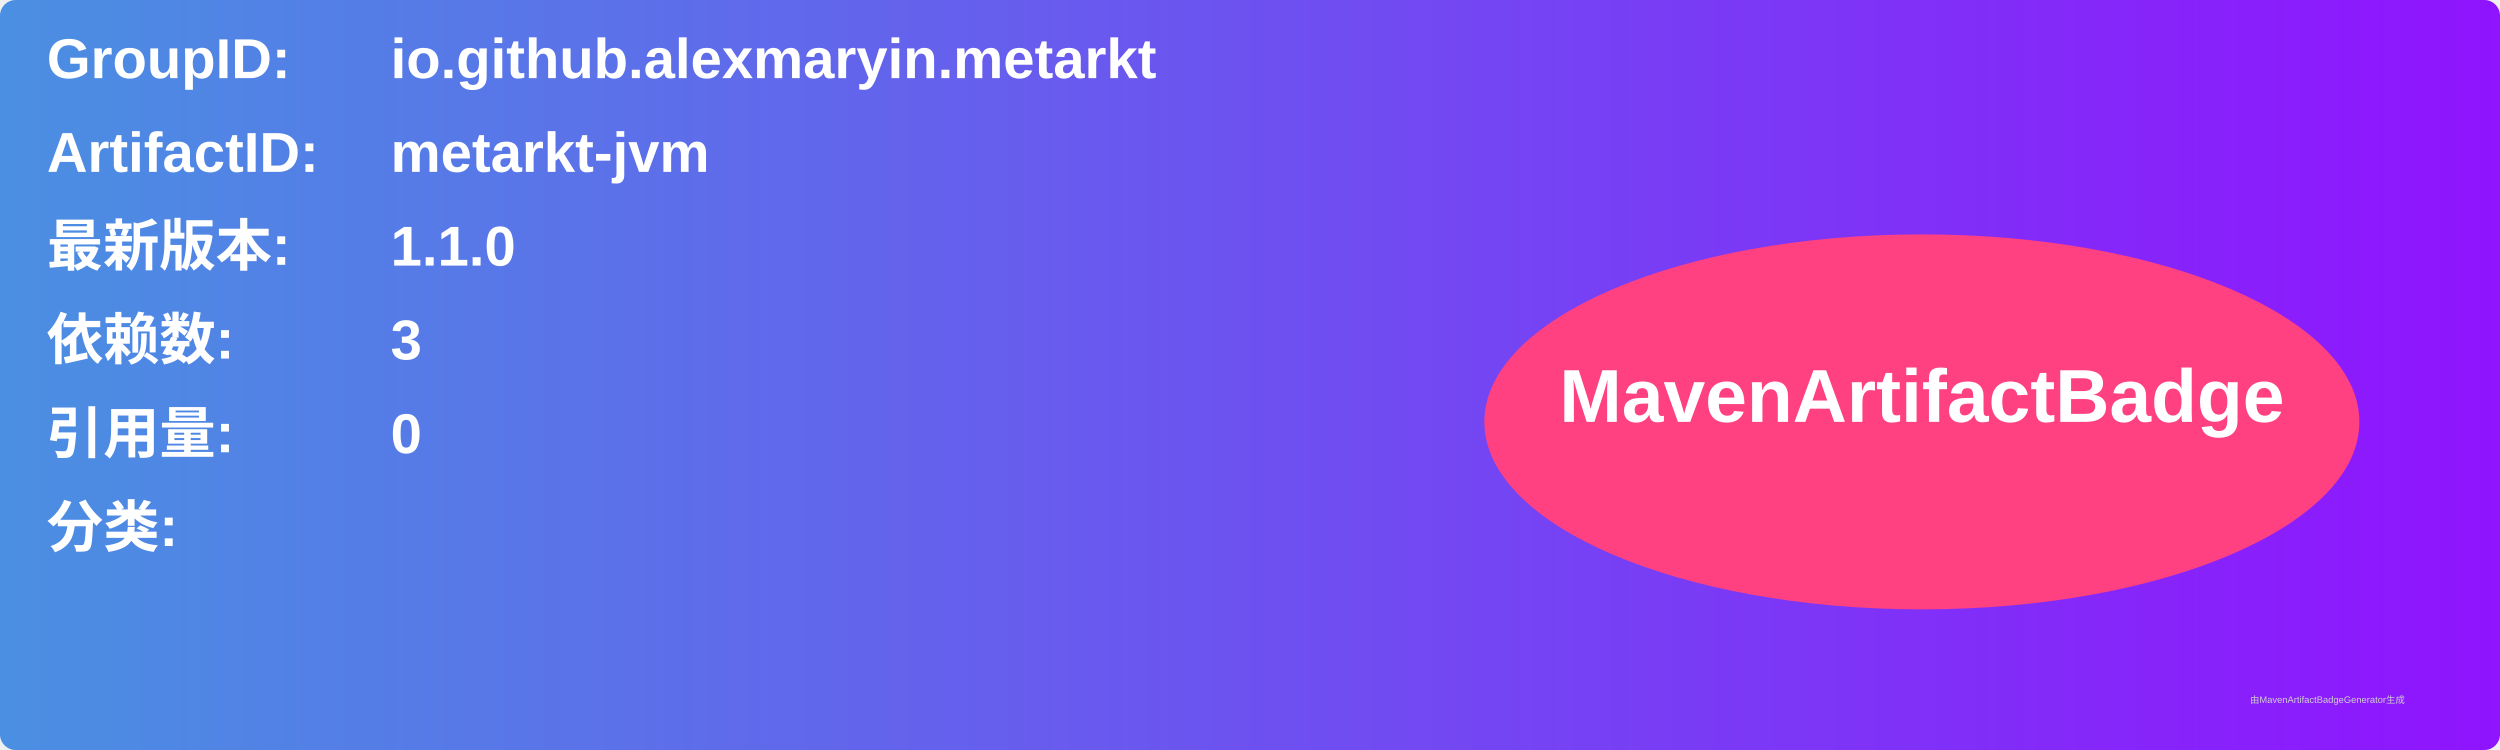
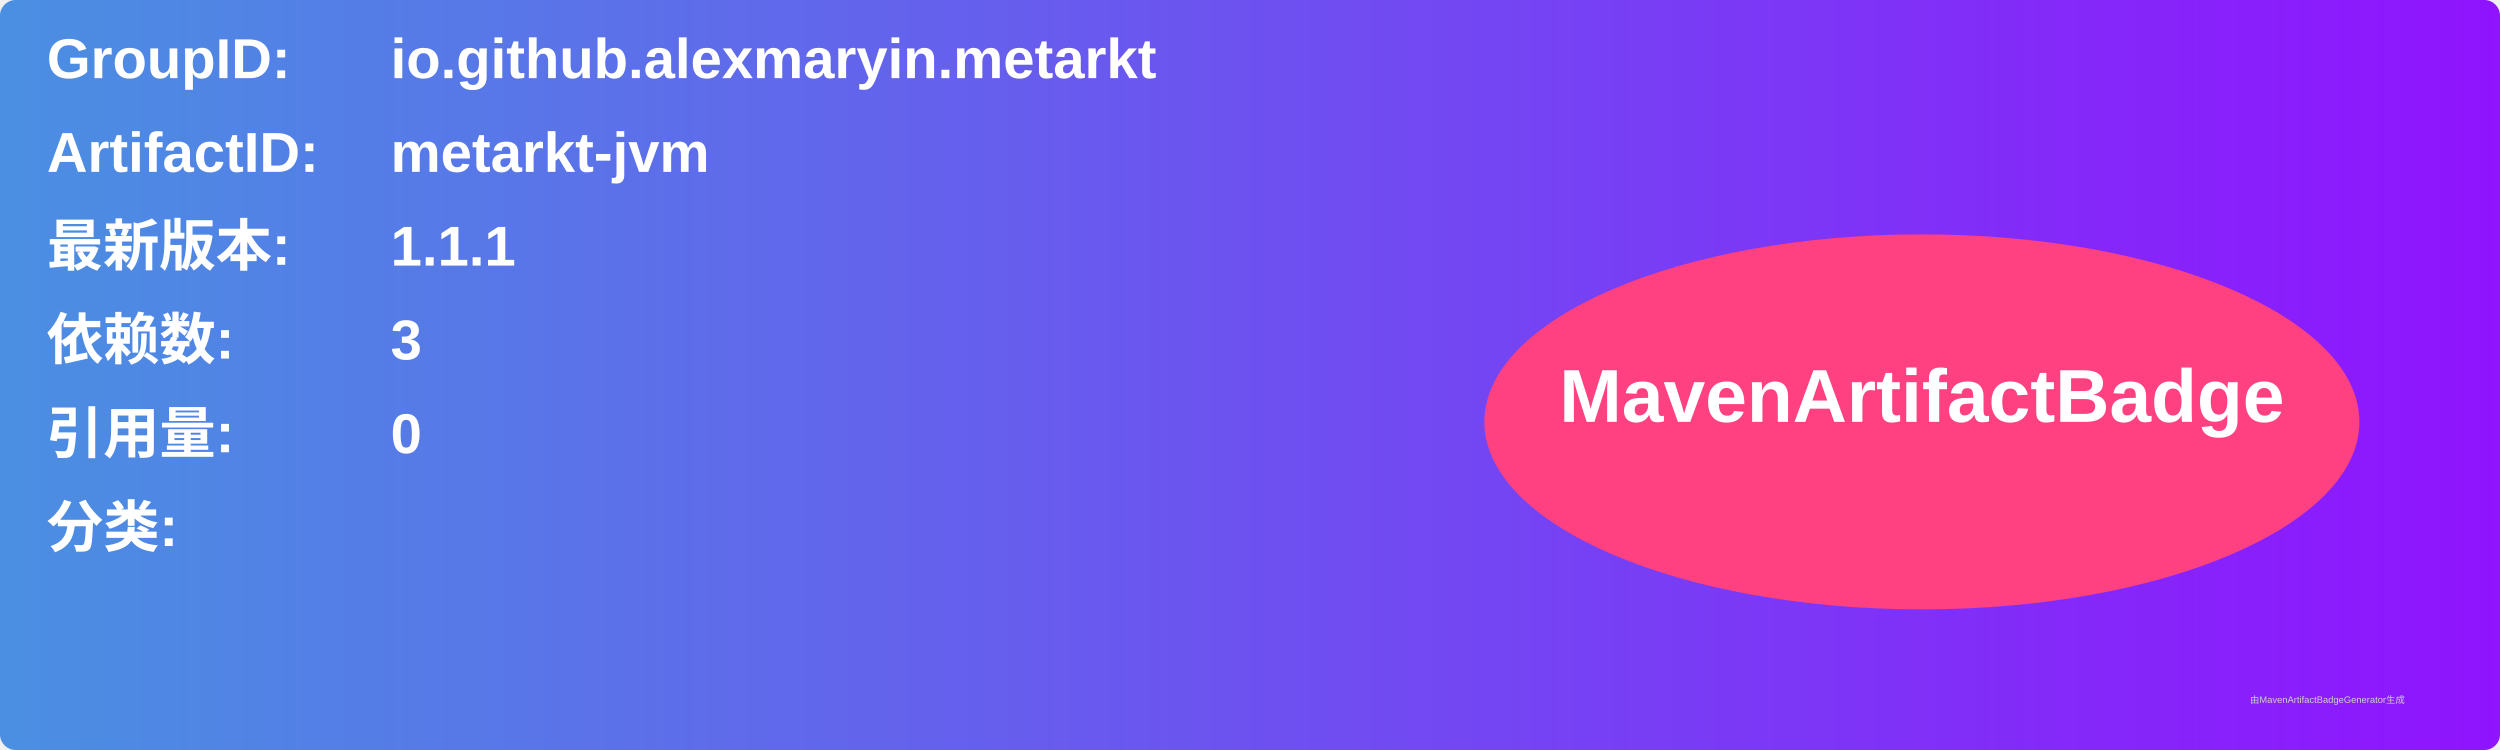
<svg xmlns="http://www.w3.org/2000/svg" width="800" height="240" viewBox="0 0 800 240">
  <linearGradient id="grad" x1="0%" y1="0%" x2="100%" y2="0%">
    <stop offset="0%" stop-color="#4a90e2" />
    <stop offset="100%" stop-color="#9013fe" />
  </linearGradient>
  <rect width="100%" height="100%" rx="5" ry="5" fill="url(#grad)" />
  <g transform="translate(15, 15)">
    <text x="0" y="10" font-family="Arial" font-size="18" fill="white" font-weight="bold" width="260">GroupID:</text>
    <text x="110" y="10" font-family="Arial" font-size="18" fill="white" font-weight="bold" width="460">io.github.alexmaryin.metarkt</text>
    <text x="0" y="40" font-family="Arial" font-size="18" fill="white" font-weight="bold" width="260">ArtifactID:</text>
    <text x="110" y="40" font-family="Arial" font-size="18" fill="white" font-weight="bold" width="460">metarkt-jvm</text>
    <text x="0" y="70" font-family="Arial" font-size="18" fill="white" font-weight="bold">最新版本:</text>
    <text x="110" y="70" font-family="Arial" font-size="18" fill="white" font-weight="bold">
-       <tspan font-weight="bold">1.1.0</tspan>
+       <tspan font-weight="bold">1.1.1</tspan>
    </text>
    <text x="0" y="100" font-family="Arial" font-size="18" fill="white" font-weight="bold">依赖数: </text>
    <text x="110" y="100" font-family="Arial" font-size="18" fill="white">
      <tspan font-weight="bold">3</tspan>
    </text>
    <text x="0" y="130" font-family="Arial" font-size="18" fill="white" font-weight="bold">引用量: </text>
    <text x="110" y="130" font-family="Arial" font-size="18" fill="white">
      <tspan font-weight="bold">0</tspan>
    </text>
    <text x="0" y="160" font-family="Arial" font-size="18" fill="white" font-weight="bold">分类:</text>
    <text x="10" y="190" font-family="Arial" font-size="10" fill="white">
      <tspan font-weight="bold" />
    </text>
    <ellipse cx="600" cy="120" rx="140" ry="60" fill="#ff4081" />
    <text x="600" y="120" text-anchor="middle" font-family="Arial" font-size="24" fill="white" font-weight="bold">MavenArtifactBadge</text>
  </g>
  <text x="720" y="225" font-family="Arial" font-size="3" fill="#d0d0d0">由MavenArtifactBadgeGenerator生成</text>
</svg>
